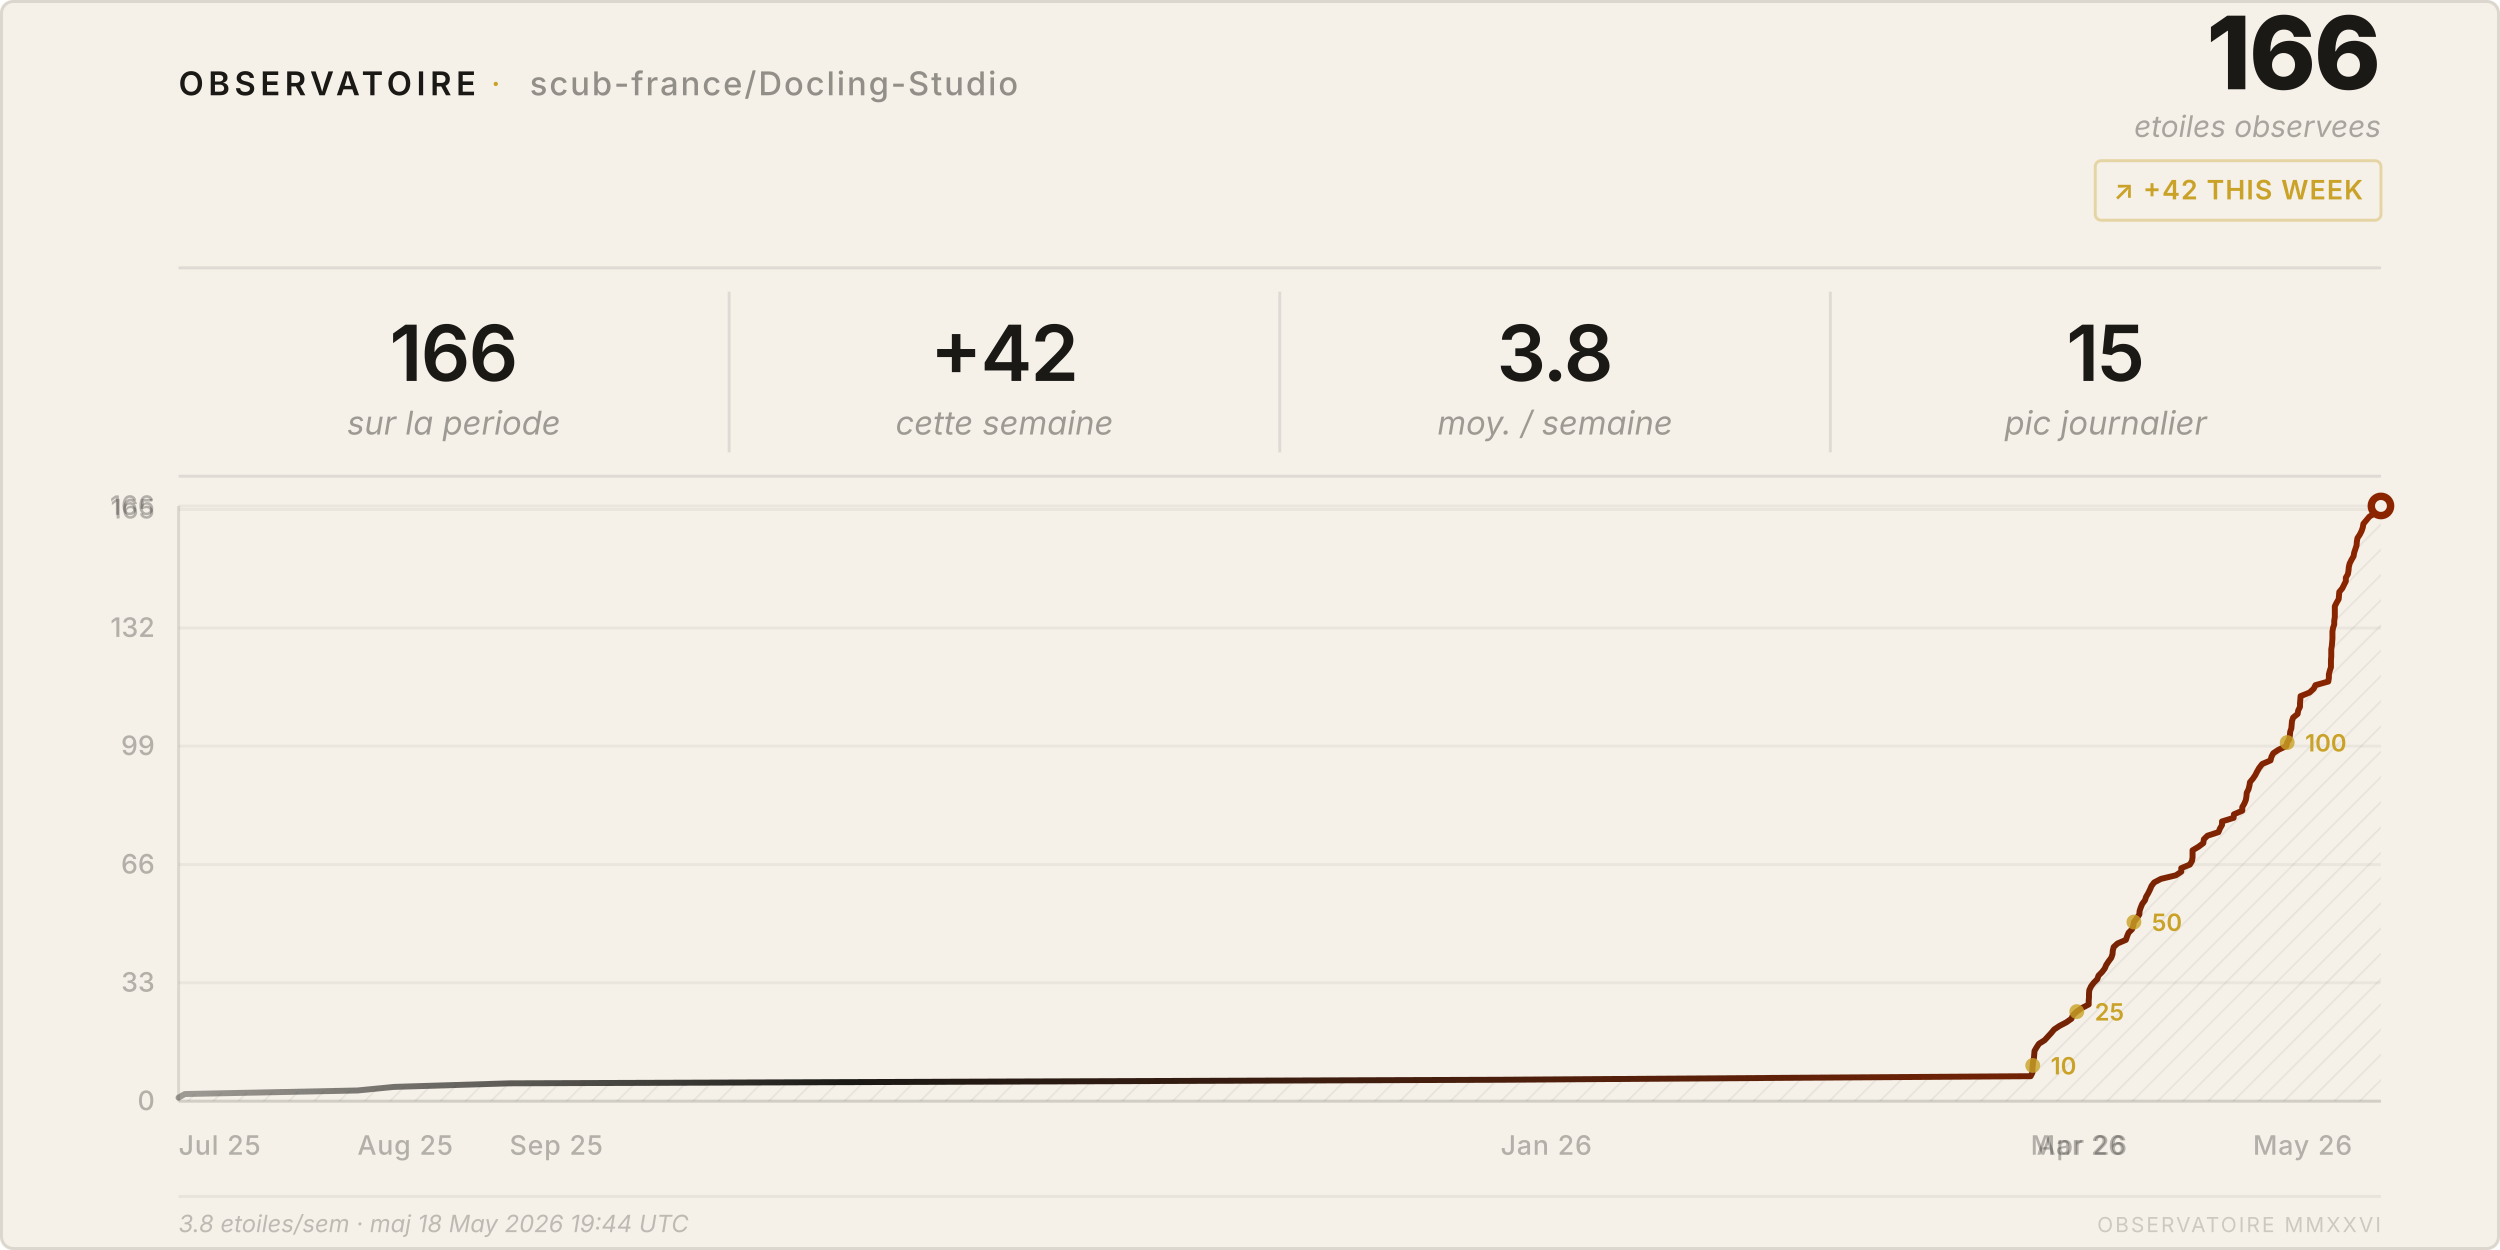
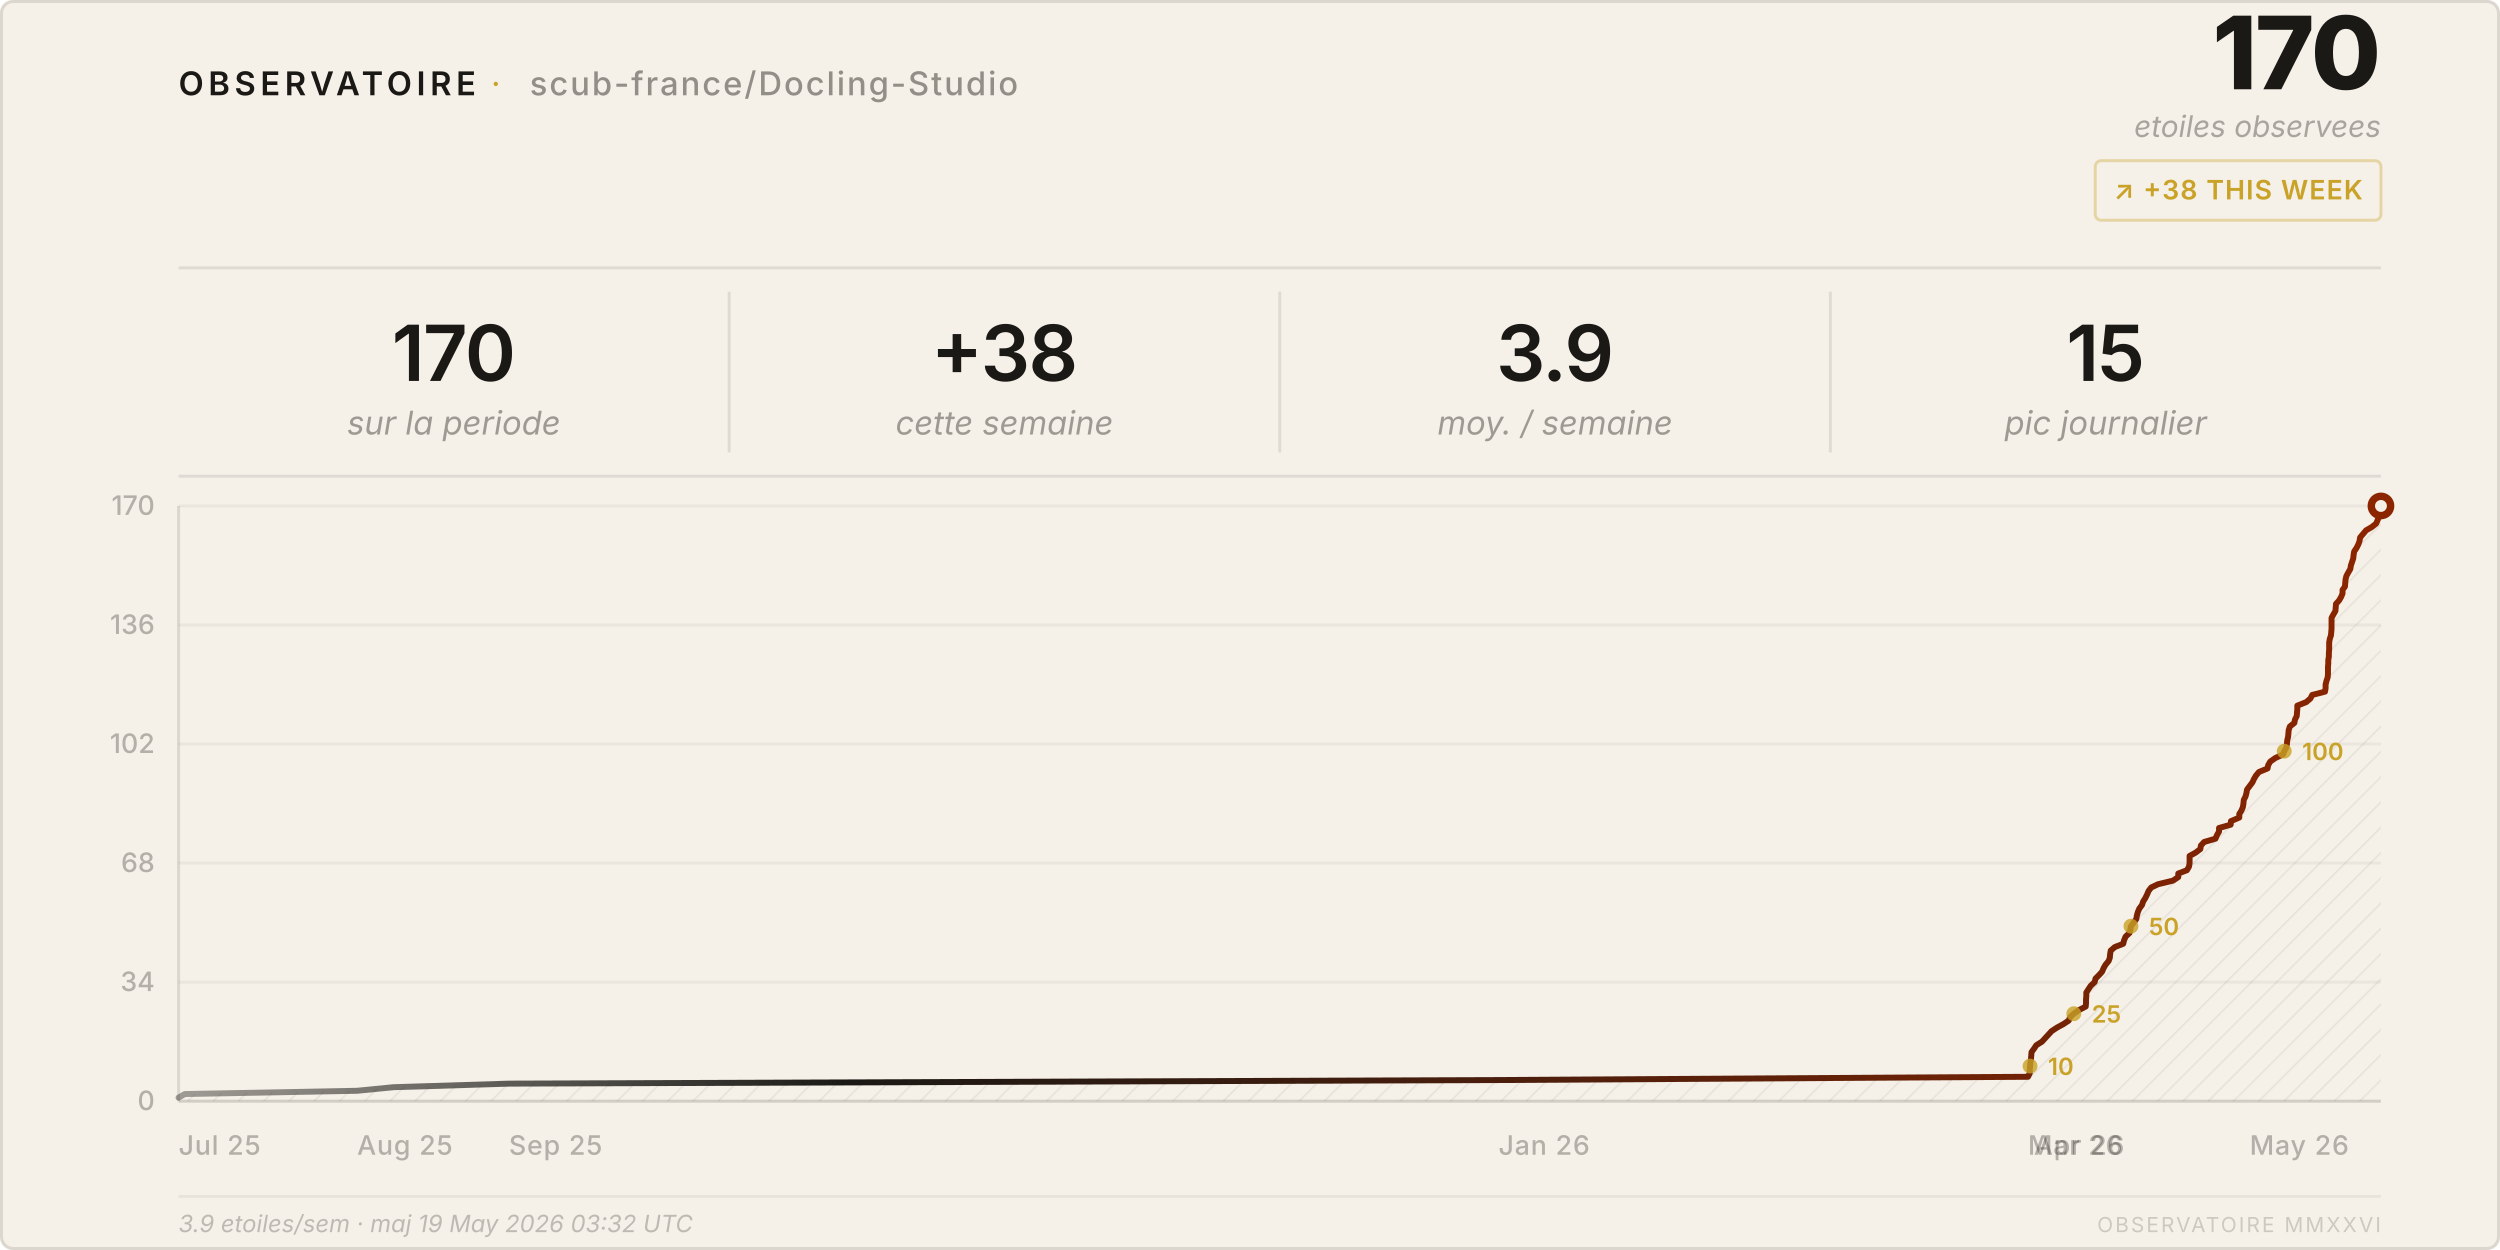
<svg xmlns="http://www.w3.org/2000/svg" viewBox="0 0 840 420" width="840" height="420">
  <style>
    text { font-family: system-ui, -apple-system, 'Segoe UI', sans-serif; }
  </style>
  <defs>
    <pattern id="h" patternUnits="userSpaceOnUse" width="6" height="6" patternTransform="rotate(45)">
      <line x1="0" y1="0" x2="0" y2="6" stroke="rgba(26,25,21,0.07)" stroke-width="1" />
    </pattern>
    <linearGradient id="lg" x1="0%" y1="0%" x2="100%" y2="0%">
      <stop offset="0%" stop-color="#1a1915" stop-opacity="0.4" />
      <stop offset="30%" stop-color="#1a1915" />
      <stop offset="100%" stop-color="#8b2500" />
    </linearGradient>
  </defs>
  <rect width="840" height="420" rx="4" fill="#f5f0e8" />
  <rect x=".5" y=".5" width="839" height="419" rx="4" fill="none" stroke="rgba(26,25,21,0.12)" />
  <text x="60" y="32" font-size="11" font-weight="600" letter-spacing="0.14em" fill="#1a1915">OBSERVATOIRE</text>
  <text x="165" y="32" font-size="11" fill="#c9a227" letter-spacing="0.08em">·</text>
  <text x="178" y="32" font-size="11" font-weight="500" letter-spacing="0.06em" fill="rgba(26,25,21,0.45)">scub-france/Docling-Studio</text>
-   <text x="800" y="30" font-size="34" font-weight="800" fill="#1a1915" text-anchor="end" letter-spacing="-0.02em">166</text>
+   <text x="800" y="30" font-size="34" font-weight="800" fill="#1a1915" text-anchor="end" letter-spacing="-0.02em">170</text>
  <text x="800" y="46" font-size="10" fill="rgba(26,25,21,0.35)" text-anchor="end" font-style="italic">etoiles observees</text>
  <rect x="704" y="54" width="96" height="20" rx="2" fill="none" stroke="rgba(201,162,39,0.35)" />
-   <text x="752" y="67" font-size="9" font-weight="600" fill="#c9a227" text-anchor="middle" letter-spacing="0.04em">↗ +42 THIS WEEK</text>
+   <text x="752" y="67" font-size="9" font-weight="600" fill="#c9a227" text-anchor="middle" letter-spacing="0.04em">↗ +38 THIS WEEK</text>
  <line x1="60" y1="90" x2="800" y2="90" stroke="rgba(26,25,21,0.1)" />
-   <text x="152.5" y="128" font-size="26" font-weight="600" fill="#1a1915" text-anchor="middle" letter-spacing="-0.02em">166</text>
+   <text x="152.5" y="128" font-size="26" font-weight="600" fill="#1a1915" text-anchor="middle" letter-spacing="-0.02em">170</text>
  <text x="152.5" y="146" font-size="11" fill="rgba(26,25,21,0.4)" text-anchor="middle" font-style="italic">sur la periode</text>
  <line x1="245.0" y1="98" x2="245.0" y2="152" stroke="rgba(26,25,21,0.1)" />
-   <text x="337.5" y="128" font-size="26" font-weight="600" fill="#1a1915" text-anchor="middle" letter-spacing="-0.02em">+42</text>
+   <text x="337.5" y="128" font-size="26" font-weight="600" fill="#1a1915" text-anchor="middle" letter-spacing="-0.02em">+38</text>
  <text x="337.5" y="146" font-size="11" fill="rgba(26,25,21,0.4)" text-anchor="middle" font-style="italic">cette semaine</text>
  <line x1="430.0" y1="98" x2="430.0" y2="152" stroke="rgba(26,25,21,0.1)" />
-   <text x="522.5" y="128" font-size="26" font-weight="600" fill="#1a1915" text-anchor="middle" letter-spacing="-0.02em">3.8</text>
+   <text x="522.5" y="128" font-size="26" font-weight="600" fill="#1a1915" text-anchor="middle" letter-spacing="-0.02em">3.9</text>
  <text x="522.5" y="146" font-size="11" fill="rgba(26,25,21,0.4)" text-anchor="middle" font-style="italic">moy. / semaine</text>
  <line x1="615.0" y1="98" x2="615.0" y2="152" stroke="rgba(26,25,21,0.1)" />
  <text x="707.5" y="128" font-size="26" font-weight="600" fill="#1a1915" text-anchor="middle" letter-spacing="-0.02em">15</text>
  <text x="707.5" y="146" font-size="11" fill="rgba(26,25,21,0.4)" text-anchor="middle" font-style="italic">pic journalier</text>
  <line x1="60" y1="160" x2="800" y2="160" stroke="rgba(26,25,21,0.1)" />
  <line x1="60" y1="370.0" x2="800" y2="370.0" stroke="rgba(26,25,21,0.05)" />
  <text x="52" y="373.0" font-size="9" fill="rgba(26,25,21,0.3)" text-anchor="end" font-weight="500">0</text>
-   <line x1="60" y1="330.2" x2="800" y2="330.2" stroke="rgba(26,25,21,0.05)" />
-   <text x="52" y="333.2" font-size="9" fill="rgba(26,25,21,0.3)" text-anchor="end" font-weight="500">33</text>
-   <line x1="60" y1="290.5" x2="800" y2="290.5" stroke="rgba(26,25,21,0.05)" />
-   <text x="52" y="293.5" font-size="9" fill="rgba(26,25,21,0.3)" text-anchor="end" font-weight="500">66</text>
-   <line x1="60" y1="250.7" x2="800" y2="250.7" stroke="rgba(26,25,21,0.05)" />
-   <text x="52" y="253.7" font-size="9" fill="rgba(26,25,21,0.3)" text-anchor="end" font-weight="500">99</text>
-   <line x1="60" y1="211.0" x2="800" y2="211.0" stroke="rgba(26,25,21,0.05)" />
-   <text x="52" y="214.0" font-size="9" fill="rgba(26,25,21,0.3)" text-anchor="end" font-weight="500">132</text>
-   <line x1="60" y1="171.2" x2="800" y2="171.2" stroke="rgba(26,25,21,0.05)" />
-   <text x="52" y="174.2" font-size="9" fill="rgba(26,25,21,0.3)" text-anchor="end" font-weight="500">165</text>
+   <line x1="60" y1="330.0" x2="800" y2="330.0" stroke="rgba(26,25,21,0.05)" />
+   <text x="52" y="333.0" font-size="9" fill="rgba(26,25,21,0.3)" text-anchor="end" font-weight="500">34</text>
+   <line x1="60" y1="290.0" x2="800" y2="290.0" stroke="rgba(26,25,21,0.05)" />
+   <text x="52" y="293.0" font-size="9" fill="rgba(26,25,21,0.3)" text-anchor="end" font-weight="500">68</text>
+   <line x1="60" y1="250.0" x2="800" y2="250.0" stroke="rgba(26,25,21,0.05)" />
+   <text x="52" y="253.0" font-size="9" fill="rgba(26,25,21,0.3)" text-anchor="end" font-weight="500">102</text>
+   <line x1="60" y1="210.0" x2="800" y2="210.0" stroke="rgba(26,25,21,0.05)" />
+   <text x="52" y="213.0" font-size="9" fill="rgba(26,25,21,0.3)" text-anchor="end" font-weight="500">136</text>
  <line x1="60" y1="170.0" x2="800" y2="170.0" stroke="rgba(26,25,21,0.05)" />
-   <text x="52" y="173.0" font-size="9" fill="rgba(26,25,21,0.3)" text-anchor="end" font-weight="500">166</text>
+   <text x="52" y="173.0" font-size="9" fill="rgba(26,25,21,0.3)" text-anchor="end" font-weight="500">170</text>
  <text x="60.0" y="388" font-size="9" fill="rgba(26,25,21,0.3)" font-weight="500" letter-spacing="0.03em">Jul 25</text>
-   <text x="120.1" y="388" font-size="9" fill="rgba(26,25,21,0.3)" font-weight="500" letter-spacing="0.03em">Aug 25</text>
-   <text x="171.2" y="388" font-size="9" fill="rgba(26,25,21,0.3)" font-weight="500" letter-spacing="0.03em">Sep 25</text>
-   <text x="504.2" y="388" font-size="9" fill="rgba(26,25,21,0.3)" font-weight="500" letter-spacing="0.03em">Jan 26</text>
-   <text x="682.3" y="388" font-size="9" fill="rgba(26,25,21,0.3)" font-weight="500" letter-spacing="0.03em">Mar 26</text>
-   <text x="684.3" y="388" font-size="9" fill="rgba(26,25,21,0.3)" font-weight="500" letter-spacing="0.03em">Apr 26</text>
-   <text x="757.0" y="388" font-size="9" fill="rgba(26,25,21,0.3)" font-weight="500" letter-spacing="0.03em">May 26</text>
+   <text x="120.0" y="388" font-size="9" fill="rgba(26,25,21,0.3)" font-weight="500" letter-spacing="0.03em">Aug 25</text>
+   <text x="171.0" y="388" font-size="9" fill="rgba(26,25,21,0.3)" font-weight="500" letter-spacing="0.03em">Sep 25</text>
+   <text x="503.5" y="388" font-size="9" fill="rgba(26,25,21,0.3)" font-weight="500" letter-spacing="0.03em">Jan 26</text>
+   <text x="681.4" y="388" font-size="9" fill="rgba(26,25,21,0.3)" font-weight="500" letter-spacing="0.03em">Mar 26</text>
+   <text x="683.4" y="388" font-size="9" fill="rgba(26,25,21,0.3)" font-weight="500" letter-spacing="0.03em">Apr 26</text>
+   <text x="755.9" y="388" font-size="9" fill="rgba(26,25,21,0.3)" font-weight="500" letter-spacing="0.03em">May 26</text>
  <line x1="60" y1="170" x2="60" y2="370" stroke="rgba(26,25,21,0.12)" />
  <line x1="60" y1="370" x2="800" y2="370" stroke="rgba(26,25,21,0.12)" />
-   <path d="M 60.0,370 L 60.0,368.8 L 62.1,367.6 L 120.1,366.4 L 132.3,365.2 L 171.2,364.0 L 504.2,362.8 L 682.3,361.6 L 682.9,360.4 L 682.9,359.2 L 683.0,358.0 L 683.1,356.7 L 683.4,355.5 L 683.5,354.3 L 683.6,353.1 L 684.3,351.9 L 685.1,350.7 L 687.0,349.5 L 688.1,348.3 L 689.2,347.1 L 690.2,345.9 L 692.0,344.7 L 694.3,343.5 L 696.0,342.3 L 696.5,341.1 L 697.8,339.9 L 699.5,338.7 L 701.8,337.5 L 701.8,336.3 L 701.9,335.1 L 701.9,333.9 L 702.0,332.7 L 702.6,331.4 L 703.5,330.2 L 704.7,329.0 L 705.1,327.8 L 706.3,326.6 L 707.2,325.4 L 707.7,324.2 L 708.5,323.0 L 709.4,321.8 L 709.8,320.6 L 709.9,319.4 L 710.2,318.2 L 711.5,317.0 L 714.3,315.8 L 714.7,314.6 L 715.2,313.4 L 716.4,312.2 L 716.8,311.0 L 717.0,309.8 L 717.9,308.6 L 718.8,307.3 L 718.9,306.1 L 719.3,304.9 L 719.8,303.7 L 720.7,302.5 L 721.1,301.3 L 721.8,300.1 L 722.4,298.9 L 722.9,297.7 L 723.8,296.5 L 726.1,295.3 L 731.1,294.1 L 732.9,292.9 L 732.9,291.7 L 735.8,290.5 L 736.5,289.3 L 736.7,288.1 L 736.7,286.9 L 736.7,285.7 L 738.7,284.5 L 740.3,283.3 L 740.5,282.0 L 741.7,280.8 L 745.4,279.6 L 745.9,278.4 L 746.6,277.2 L 746.6,276.0 L 750.5,274.8 L 750.6,273.6 L 753.4,272.4 L 753.4,271.2 L 754.1,270.0 L 754.6,268.8 L 754.8,267.6 L 754.9,266.4 L 755.5,265.2 L 755.8,264.0 L 756.0,262.8 L 757.0,261.6 L 757.8,260.4 L 758.4,259.2 L 759.1,258.0 L 760.1,256.7 L 762.9,255.5 L 763.2,254.3 L 763.8,253.1 L 765.6,251.9 L 768.2,250.7 L 768.5,249.5 L 769.2,248.3 L 769.4,247.1 L 769.5,245.9 L 769.9,244.7 L 770.0,243.5 L 770.1,242.3 L 770.5,241.1 L 772.0,239.9 L 772.2,238.7 L 772.8,237.5 L 772.8,236.3 L 772.9,235.1 L 773.0,233.9 L 776.0,232.7 L 777.4,231.4 L 778.0,230.2 L 782.3,229.0 L 782.5,227.8 L 782.5,226.6 L 782.8,225.4 L 783.2,224.2 L 783.2,223.0 L 783.2,221.8 L 783.3,220.6 L 783.3,219.4 L 783.3,218.2 L 783.5,217.0 L 783.6,215.8 L 783.7,214.6 L 783.7,213.4 L 783.7,212.2 L 783.9,211.0 L 784.3,209.8 L 784.3,208.6 L 784.5,207.3 L 784.5,206.1 L 784.5,204.9 L 784.5,203.7 L 785.1,202.5 L 785.8,201.3 L 785.9,200.1 L 786.0,198.9 L 787.0,197.7 L 787.6,196.5 L 788.2,195.3 L 788.2,194.1 L 788.9,192.9 L 789.1,191.7 L 789.2,190.5 L 789.5,189.3 L 790.1,188.1 L 790.8,186.9 L 791.0,185.7 L 791.4,184.5 L 791.8,183.3 L 791.9,182.0 L 792.1,180.8 L 792.9,179.6 L 793.5,178.4 L 793.9,177.2 L 794.1,176.0 L 795.1,174.8 L 796.1,173.6 L 798.0,172.4 L 799.5,171.2 L 800.0,170.0 L 800.0,370 Z" fill="url(#h)" />
-   <polyline points="60.0,368.8 62.1,367.6 120.1,366.4 132.3,365.2 171.2,364.0 504.2,362.8 682.3,361.6 682.9,360.4 682.9,359.2 683.0,358.0 683.1,356.7 683.4,355.5 683.5,354.3 683.6,353.1 684.3,351.9 685.1,350.7 687.0,349.5 688.1,348.3 689.2,347.1 690.2,345.9 692.0,344.7 694.3,343.5 696.0,342.3 696.5,341.1 697.8,339.9 699.5,338.7 701.8,337.5 701.8,336.3 701.9,335.1 701.9,333.9 702.0,332.7 702.6,331.4 703.5,330.2 704.7,329.0 705.1,327.8 706.3,326.6 707.2,325.4 707.7,324.2 708.5,323.0 709.4,321.8 709.8,320.6 709.9,319.4 710.2,318.2 711.5,317.0 714.3,315.8 714.7,314.6 715.2,313.4 716.4,312.2 716.8,311.0 717.0,309.8 717.9,308.6 718.8,307.3 718.9,306.1 719.3,304.9 719.8,303.7 720.7,302.5 721.1,301.3 721.8,300.1 722.4,298.9 722.9,297.7 723.8,296.5 726.1,295.3 731.1,294.1 732.9,292.9 732.9,291.7 735.8,290.5 736.5,289.3 736.7,288.1 736.7,286.9 736.7,285.7 738.7,284.5 740.3,283.3 740.5,282.0 741.7,280.8 745.4,279.6 745.9,278.4 746.6,277.2 746.6,276.0 750.5,274.8 750.6,273.6 753.4,272.4 753.4,271.2 754.1,270.0 754.6,268.8 754.8,267.6 754.9,266.4 755.5,265.2 755.8,264.0 756.0,262.8 757.0,261.6 757.8,260.4 758.4,259.2 759.1,258.0 760.1,256.7 762.9,255.5 763.2,254.3 763.8,253.1 765.6,251.9 768.2,250.7 768.5,249.5 769.2,248.3 769.4,247.1 769.5,245.9 769.9,244.7 770.0,243.5 770.1,242.3 770.5,241.1 772.0,239.9 772.2,238.7 772.8,237.5 772.8,236.3 772.9,235.1 773.0,233.9 776.0,232.7 777.4,231.4 778.0,230.2 782.3,229.0 782.5,227.8 782.5,226.6 782.8,225.4 783.2,224.2 783.2,223.0 783.2,221.8 783.3,220.6 783.3,219.4 783.3,218.2 783.5,217.0 783.6,215.8 783.7,214.6 783.7,213.4 783.7,212.2 783.9,211.0 784.3,209.8 784.3,208.6 784.5,207.3 784.5,206.1 784.5,204.9 784.5,203.7 785.1,202.5 785.8,201.3 785.9,200.1 786.0,198.9 787.0,197.7 787.6,196.5 788.2,195.3 788.2,194.1 788.9,192.9 789.1,191.7 789.2,190.5 789.5,189.3 790.1,188.1 790.8,186.9 791.0,185.7 791.4,184.5 791.8,183.3 791.9,182.0 792.1,180.8 792.9,179.6 793.5,178.4 793.9,177.2 794.1,176.0 795.1,174.8 796.1,173.6 798.0,172.4 799.5,171.2 800.0,170.0" fill="none" stroke="url(#lg)" stroke-width="2" stroke-linejoin="round" stroke-linecap="round" />
+   <path d="M 60.0,370 L 60.0,368.8 L 62.1,367.6 L 120.0,366.5 L 132.2,365.3 L 171.0,364.1 L 503.5,362.9 L 681.4,361.8 L 682.0,360.6 L 682.0,359.4 L 682.1,358.2 L 682.2,357.1 L 682.4,355.9 L 682.5,354.7 L 682.6,353.5 L 683.4,352.4 L 684.2,351.2 L 686.1,350.0 L 687.2,348.8 L 688.3,347.6 L 689.3,346.5 L 691.1,345.3 L 693.3,344.1 L 695.1,342.9 L 695.5,341.8 L 696.8,340.6 L 698.5,339.4 L 700.8,338.2 L 700.9,337.1 L 700.9,335.9 L 701.0,334.7 L 701.0,333.5 L 701.7,332.4 L 702.5,331.2 L 703.8,330.0 L 704.1,328.8 L 705.3,327.6 L 706.3,326.5 L 706.8,325.3 L 707.5,324.1 L 708.5,322.9 L 708.9,321.8 L 709.0,320.6 L 709.2,319.4 L 710.6,318.2 L 713.4,317.1 L 713.7,315.9 L 714.2,314.7 L 715.5,313.5 L 715.8,312.4 L 716.0,311.2 L 716.9,310.0 L 717.8,308.8 L 718.0,307.6 L 718.3,306.5 L 718.8,305.3 L 719.7,304.1 L 720.1,302.9 L 720.8,301.8 L 721.4,300.6 L 721.9,299.4 L 722.8,298.2 L 725.1,297.1 L 730.1,295.9 L 731.9,294.7 L 731.9,293.5 L 734.8,292.4 L 735.5,291.2 L 735.7,290.0 L 735.7,288.8 L 735.7,287.6 L 737.7,286.5 L 739.3,285.3 L 739.5,284.1 L 740.6,282.9 L 744.4,281.8 L 744.9,280.6 L 745.6,279.4 L 745.6,278.2 L 749.5,277.1 L 749.6,275.9 L 752.4,274.7 L 752.4,273.5 L 753.1,272.4 L 753.6,271.2 L 753.8,270.0 L 753.9,268.8 L 754.5,267.6 L 754.8,266.5 L 755.0,265.3 L 755.9,264.1 L 756.8,262.9 L 757.3,261.8 L 758.0,260.6 L 759.0,259.4 L 761.9,258.2 L 762.1,257.1 L 762.8,255.9 L 764.5,254.7 L 767.1,253.5 L 767.5,252.4 L 768.2,251.2 L 768.4,250.0 L 768.5,248.8 L 768.8,247.6 L 768.9,246.5 L 769.0,245.3 L 769.4,244.1 L 770.9,242.9 L 771.1,241.8 L 771.7,240.6 L 771.8,239.4 L 771.9,238.2 L 771.9,237.1 L 774.9,235.9 L 776.3,234.7 L 776.9,233.5 L 781.2,232.4 L 781.4,231.2 L 781.4,230.0 L 781.7,228.8 L 782.1,227.6 L 782.2,226.5 L 782.2,225.3 L 782.2,224.1 L 782.3,222.9 L 782.3,221.8 L 782.5,220.6 L 782.5,219.4 L 782.6,218.2 L 782.6,217.1 L 782.6,215.9 L 782.8,214.7 L 783.2,213.5 L 783.3,212.4 L 783.4,211.2 L 783.4,210.0 L 783.4,208.8 L 783.4,207.6 L 784.0,206.5 L 784.7,205.3 L 784.8,204.1 L 784.9,202.9 L 785.9,201.8 L 786.6,200.6 L 787.1,199.4 L 787.1,198.2 L 787.9,197.1 L 788.0,195.9 L 788.1,194.7 L 788.4,193.5 L 789.0,192.4 L 789.7,191.2 L 789.9,190.0 L 790.3,188.8 L 790.7,187.6 L 790.8,186.5 L 791.0,185.3 L 791.8,184.1 L 792.4,182.9 L 792.8,181.8 L 793.0,180.6 L 794.0,179.4 L 795.0,178.2 L 796.9,177.1 L 798.4,175.9 L 798.9,174.7 L 799.4,173.5 L 799.6,172.4 L 800.0,171.2 L 800.0,170.0 L 800.0,370 Z" fill="url(#h)" />
+   <polyline points="60.0,368.8 62.1,367.6 120.0,366.5 132.2,365.3 171.0,364.1 503.5,362.9 681.4,361.8 682.0,360.6 682.0,359.4 682.1,358.2 682.2,357.1 682.4,355.9 682.5,354.7 682.6,353.5 683.4,352.4 684.2,351.2 686.1,350.0 687.2,348.8 688.3,347.6 689.3,346.5 691.1,345.3 693.3,344.1 695.1,342.9 695.5,341.8 696.8,340.6 698.5,339.4 700.8,338.2 700.9,337.1 700.9,335.9 701.0,334.7 701.0,333.5 701.7,332.4 702.5,331.2 703.8,330.0 704.1,328.8 705.3,327.6 706.3,326.5 706.8,325.3 707.5,324.1 708.5,322.9 708.9,321.8 709.0,320.6 709.2,319.4 710.6,318.2 713.4,317.1 713.7,315.9 714.2,314.7 715.5,313.5 715.8,312.4 716.0,311.2 716.9,310.0 717.8,308.8 718.0,307.6 718.3,306.5 718.8,305.3 719.7,304.1 720.1,302.9 720.8,301.8 721.4,300.6 721.9,299.4 722.8,298.2 725.1,297.1 730.1,295.9 731.9,294.7 731.9,293.5 734.8,292.4 735.5,291.2 735.7,290.0 735.7,288.8 735.7,287.6 737.7,286.5 739.3,285.3 739.5,284.1 740.6,282.9 744.4,281.8 744.9,280.6 745.6,279.4 745.6,278.2 749.5,277.1 749.6,275.9 752.4,274.7 752.4,273.5 753.1,272.4 753.6,271.2 753.8,270.0 753.9,268.8 754.5,267.6 754.8,266.5 755.0,265.3 755.9,264.1 756.8,262.9 757.3,261.8 758.0,260.6 759.0,259.4 761.9,258.2 762.1,257.1 762.8,255.9 764.5,254.7 767.1,253.5 767.5,252.4 768.2,251.2 768.4,250.0 768.5,248.8 768.8,247.6 768.9,246.5 769.0,245.3 769.4,244.1 770.9,242.9 771.1,241.8 771.7,240.6 771.8,239.4 771.9,238.2 771.9,237.1 774.9,235.9 776.3,234.7 776.9,233.5 781.2,232.4 781.4,231.2 781.4,230.0 781.7,228.8 782.1,227.6 782.2,226.5 782.2,225.3 782.2,224.1 782.3,222.9 782.3,221.8 782.5,220.6 782.5,219.4 782.6,218.2 782.6,217.1 782.6,215.9 782.8,214.7 783.2,213.5 783.3,212.4 783.4,211.2 783.4,210.0 783.4,208.8 783.4,207.6 784.0,206.5 784.7,205.3 784.8,204.1 784.9,202.9 785.9,201.8 786.6,200.6 787.1,199.4 787.1,198.2 787.9,197.1 788.0,195.9 788.1,194.7 788.4,193.5 789.0,192.4 789.7,191.2 789.9,190.0 790.3,188.8 790.7,187.6 790.8,186.5 791.0,185.3 791.8,184.1 792.4,182.9 792.8,181.8 793.0,180.6 794.0,179.4 795.0,178.2 796.9,177.1 798.4,175.9 798.9,174.7 799.4,173.5 799.6,172.4 800.0,171.2 800.0,170.0" fill="none" stroke="url(#lg)" stroke-width="2" stroke-linejoin="round" stroke-linecap="round" />
  <circle cx="800.0" cy="170.0" r="4.5" fill="#8b2500" />
  <circle cx="800.0" cy="170.0" r="2" fill="#f5f0e8" />
-   <circle cx="683.0" cy="358.0" r="2.5" fill="#c9a227" opacity="0.8" />
-   <text x="689.0" y="361.0" font-size="8" fill="#c9a227" font-weight="600">10</text>
-   <circle cx="697.8" cy="339.9" r="2.5" fill="#c9a227" opacity="0.8" />
-   <text x="703.8" y="342.9" font-size="8" fill="#c9a227" font-weight="600">25</text>
-   <circle cx="717.0" cy="309.8" r="2.5" fill="#c9a227" opacity="0.8" />
-   <text x="723.0" y="312.8" font-size="8" fill="#c9a227" font-weight="600">50</text>
-   <circle cx="768.5" cy="249.5" r="2.5" fill="#c9a227" opacity="0.8" />
-   <text x="774.5" y="252.5" font-size="8" fill="#c9a227" font-weight="600">100</text>
+   <circle cx="682.1" cy="358.2" r="2.5" fill="#c9a227" opacity="0.8" />
+   <text x="688.1" y="361.2" font-size="8" fill="#c9a227" font-weight="600">10</text>
+   <circle cx="696.8" cy="340.6" r="2.5" fill="#c9a227" opacity="0.8" />
+   <text x="702.8" y="343.6" font-size="8" fill="#c9a227" font-weight="600">25</text>
+   <circle cx="716.0" cy="311.2" r="2.5" fill="#c9a227" opacity="0.8" />
+   <text x="722.0" y="314.2" font-size="8" fill="#c9a227" font-weight="600">50</text>
+   <circle cx="767.5" cy="252.4" r="2.5" fill="#c9a227" opacity="0.8" />
+   <text x="773.5" y="255.4" font-size="8" fill="#c9a227" font-weight="600">100</text>
  <line x1="60" y1="402" x2="800" y2="402" stroke="rgba(26,25,21,0.06)" />
-   <text x="60" y="414" font-size="8" fill="rgba(26,25,21,0.25)" font-style="italic">3.8 etoiles/sem · maj 18 May 2026 19:44 UTC</text>
+   <text x="60" y="414" font-size="8" fill="rgba(26,25,21,0.25)" font-style="italic">3.9 etoiles/sem · maj 19 May 2026 03:32 UTC</text>
  <text x="800" y="414" font-size="7" fill="rgba(26,25,21,0.18)" text-anchor="end" letter-spacing="0.1em">OBSERVATOIRE MMXXVI</text>
</svg>
